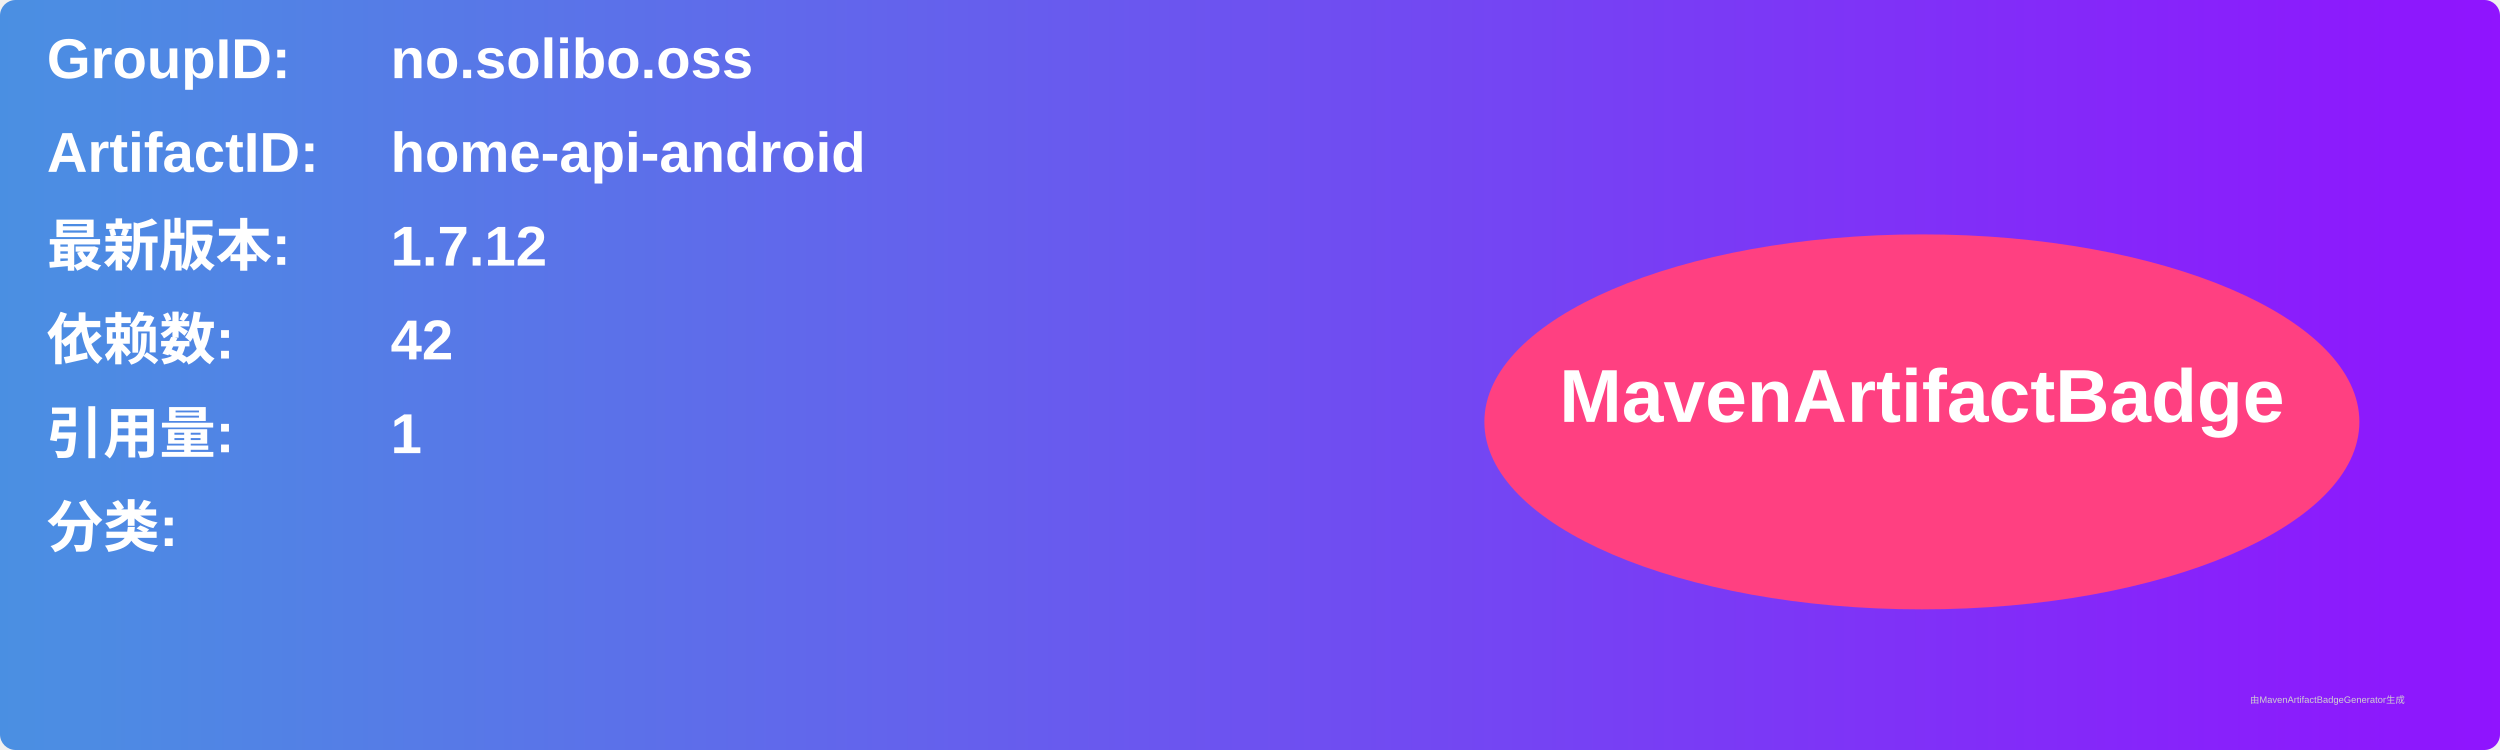
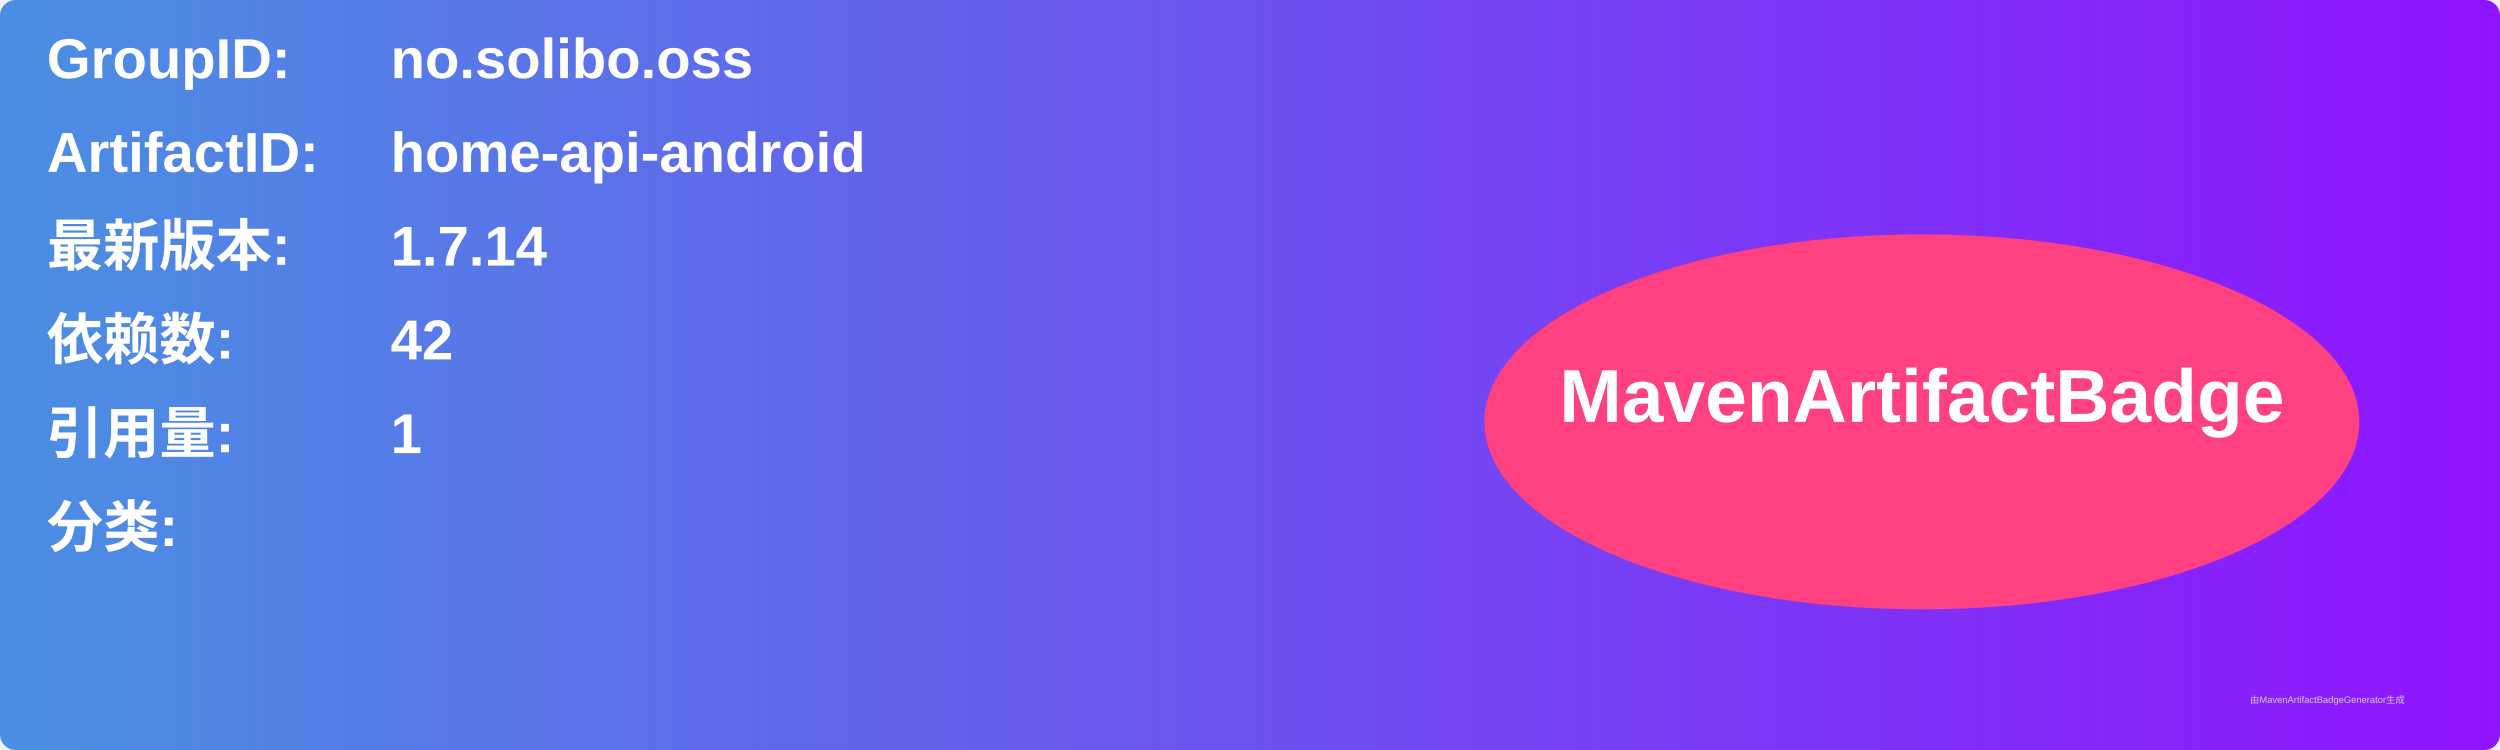
<svg xmlns="http://www.w3.org/2000/svg" width="800" height="240" viewBox="0 0 800 240">
  <linearGradient id="grad" x1="0%" y1="0%" x2="100%" y2="0%">
    <stop offset="0%" stop-color="#4a90e2" />
    <stop offset="100%" stop-color="#9013fe" />
  </linearGradient>
  <rect width="100%" height="100%" rx="5" ry="5" fill="url(#grad)" />
  <g transform="translate(15, 15)">
    <text x="0" y="10" font-family="Arial" font-size="18" fill="white" font-weight="bold" width="260">GroupID:</text>
    <text x="110" y="10" font-family="Arial" font-size="18" fill="white" font-weight="bold" width="460">no.solibo.oss</text>
    <text x="0" y="40" font-family="Arial" font-size="18" fill="white" font-weight="bold" width="260">ArtifactID:</text>
    <text x="110" y="40" font-family="Arial" font-size="18" fill="white" font-weight="bold" width="460">home-api-android</text>
    <text x="0" y="70" font-family="Arial" font-size="18" fill="white" font-weight="bold">最新版本:</text>
    <text x="110" y="70" font-family="Arial" font-size="18" fill="white" font-weight="bold">
-       <tspan font-weight="bold">1.7.12</tspan>
+       <tspan font-weight="bold">1.7.14</tspan>
    </text>
    <text x="0" y="100" font-family="Arial" font-size="18" fill="white" font-weight="bold">依赖数: </text>
    <text x="110" y="100" font-family="Arial" font-size="18" fill="white">
      <tspan font-weight="bold">42</tspan>
    </text>
    <text x="0" y="130" font-family="Arial" font-size="18" fill="white" font-weight="bold">引用量: </text>
    <text x="110" y="130" font-family="Arial" font-size="18" fill="white">
      <tspan font-weight="bold">1</tspan>
    </text>
    <text x="0" y="160" font-family="Arial" font-size="18" fill="white" font-weight="bold">分类:</text>
    <text x="10" y="190" font-family="Arial" font-size="10" fill="white">
      <tspan font-weight="bold" />
    </text>
    <ellipse cx="600" cy="120" rx="140" ry="60" fill="#ff4081" />
    <text x="600" y="120" text-anchor="middle" font-family="Arial" font-size="24" fill="white" font-weight="bold">MavenArtifactBadge</text>
  </g>
  <text x="720" y="225" font-family="Arial" font-size="3" fill="#d0d0d0">由MavenArtifactBadgeGenerator生成</text>
</svg>
